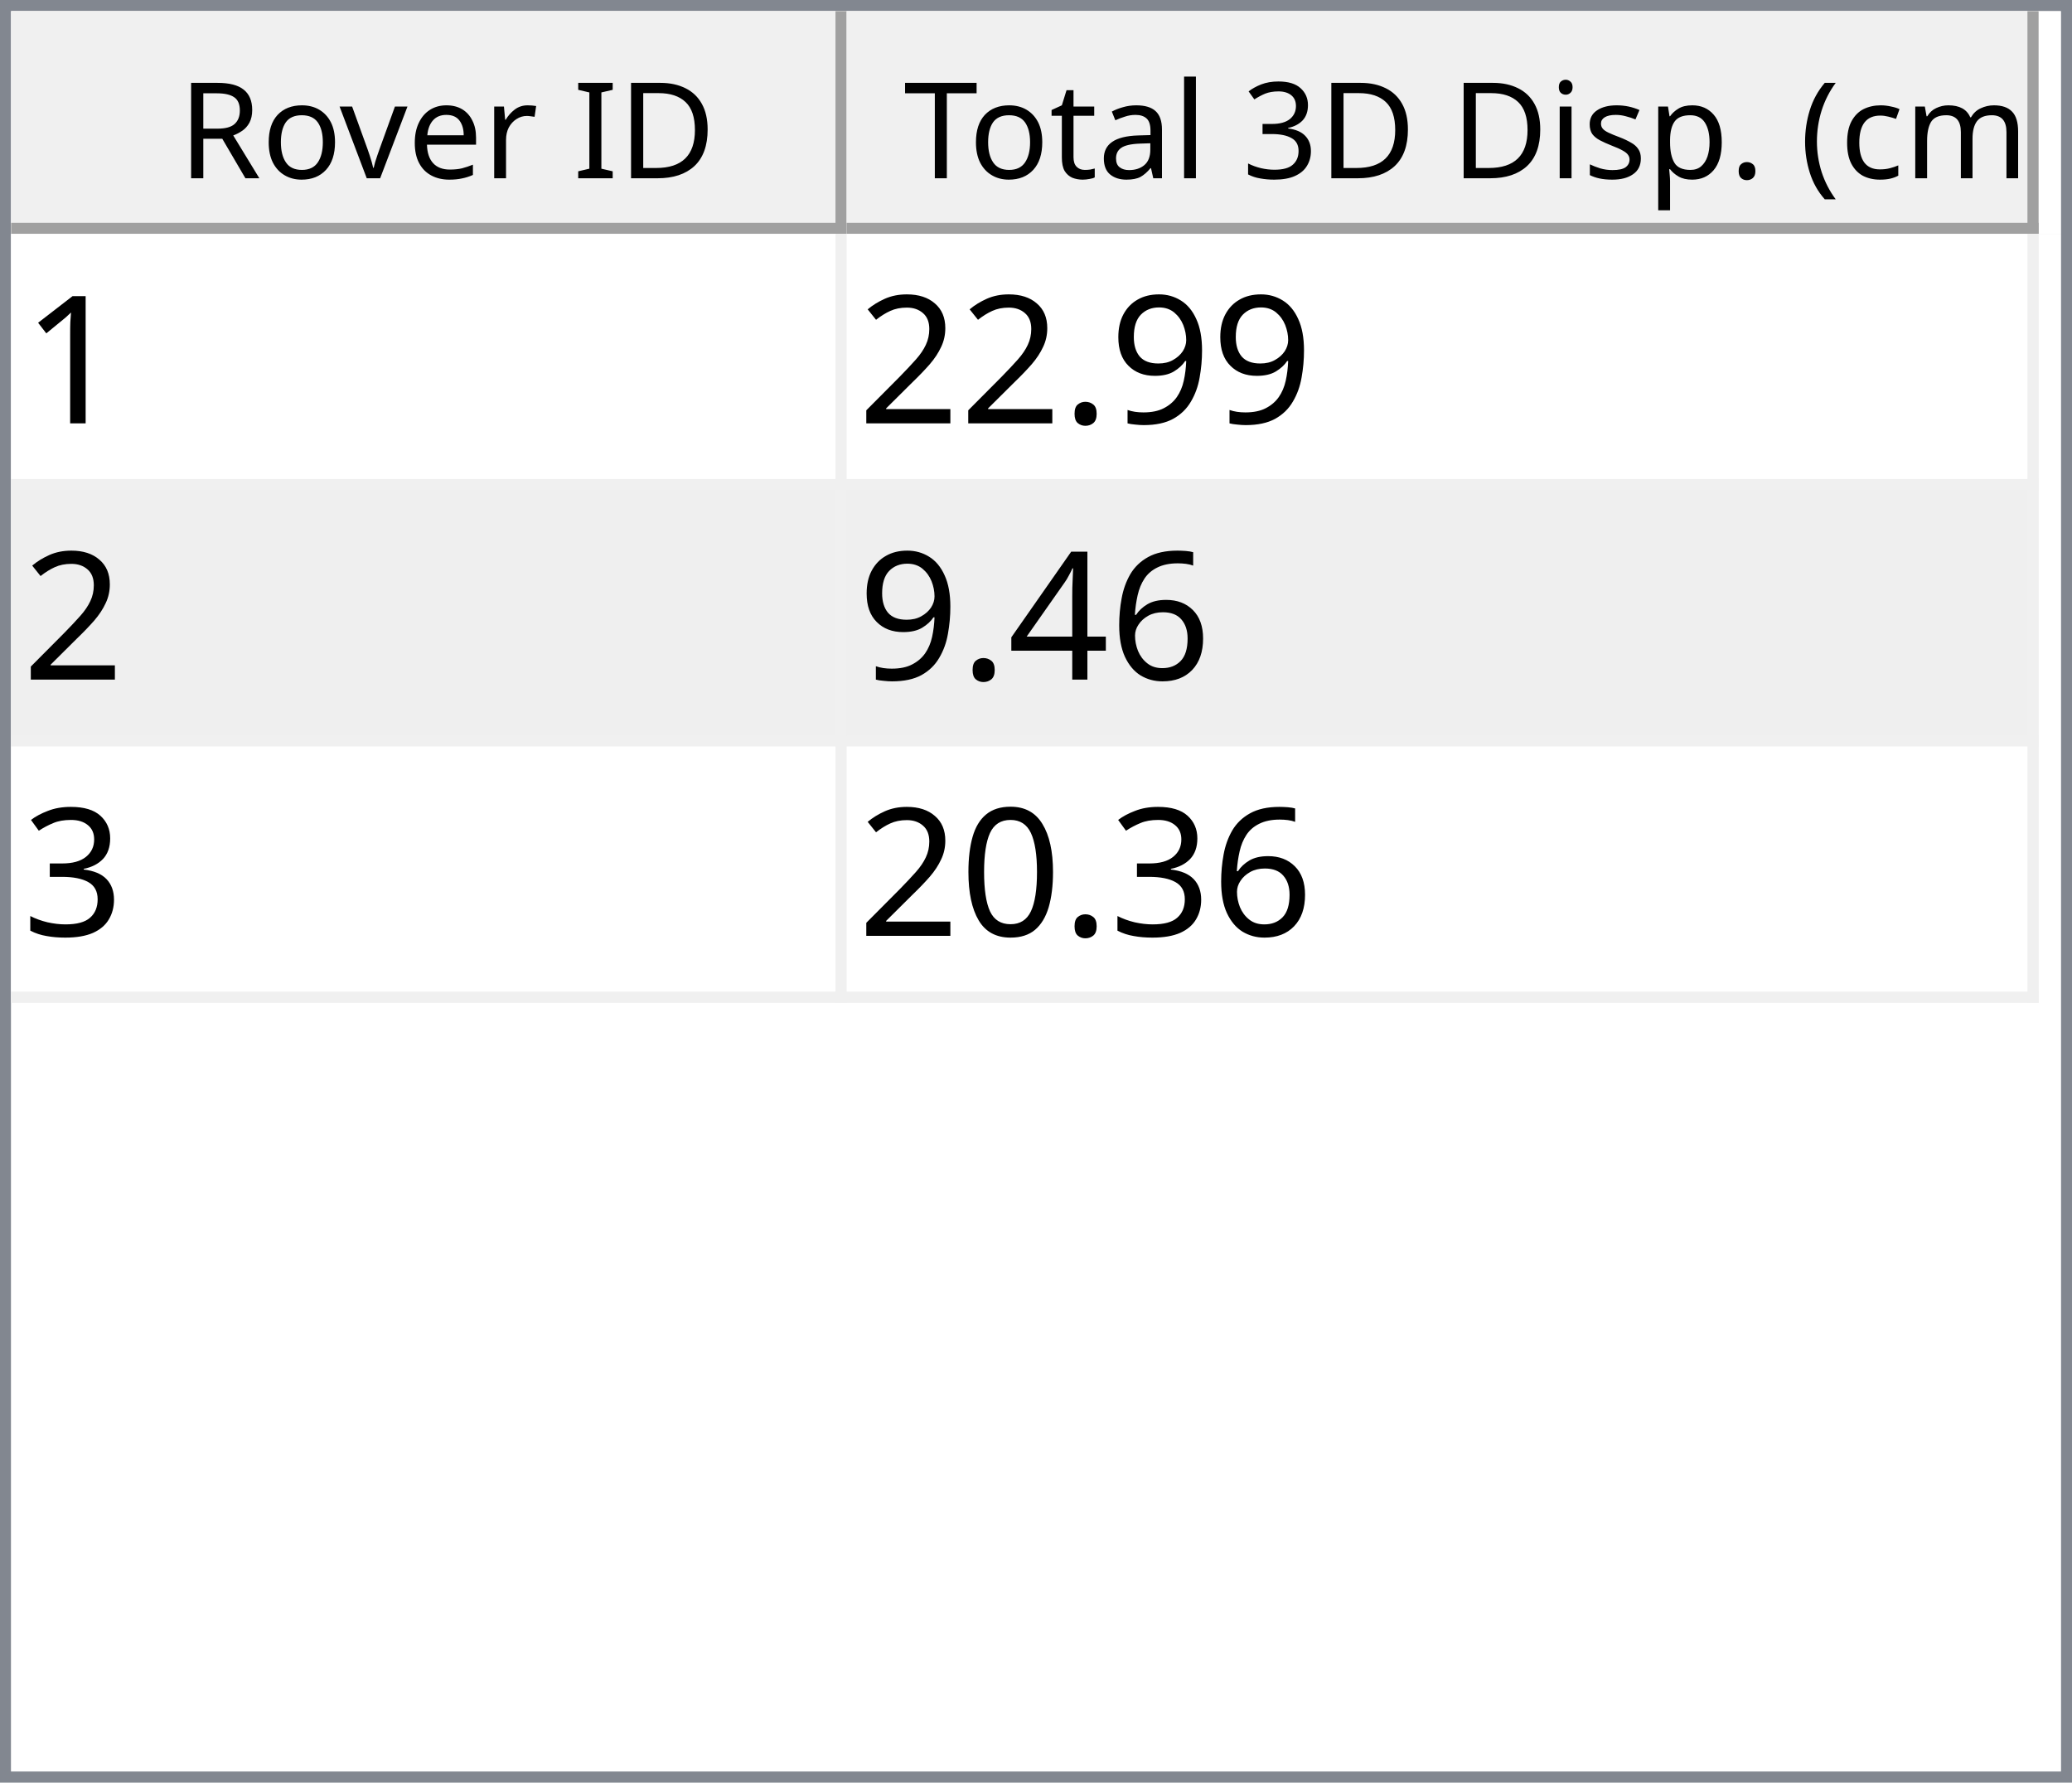
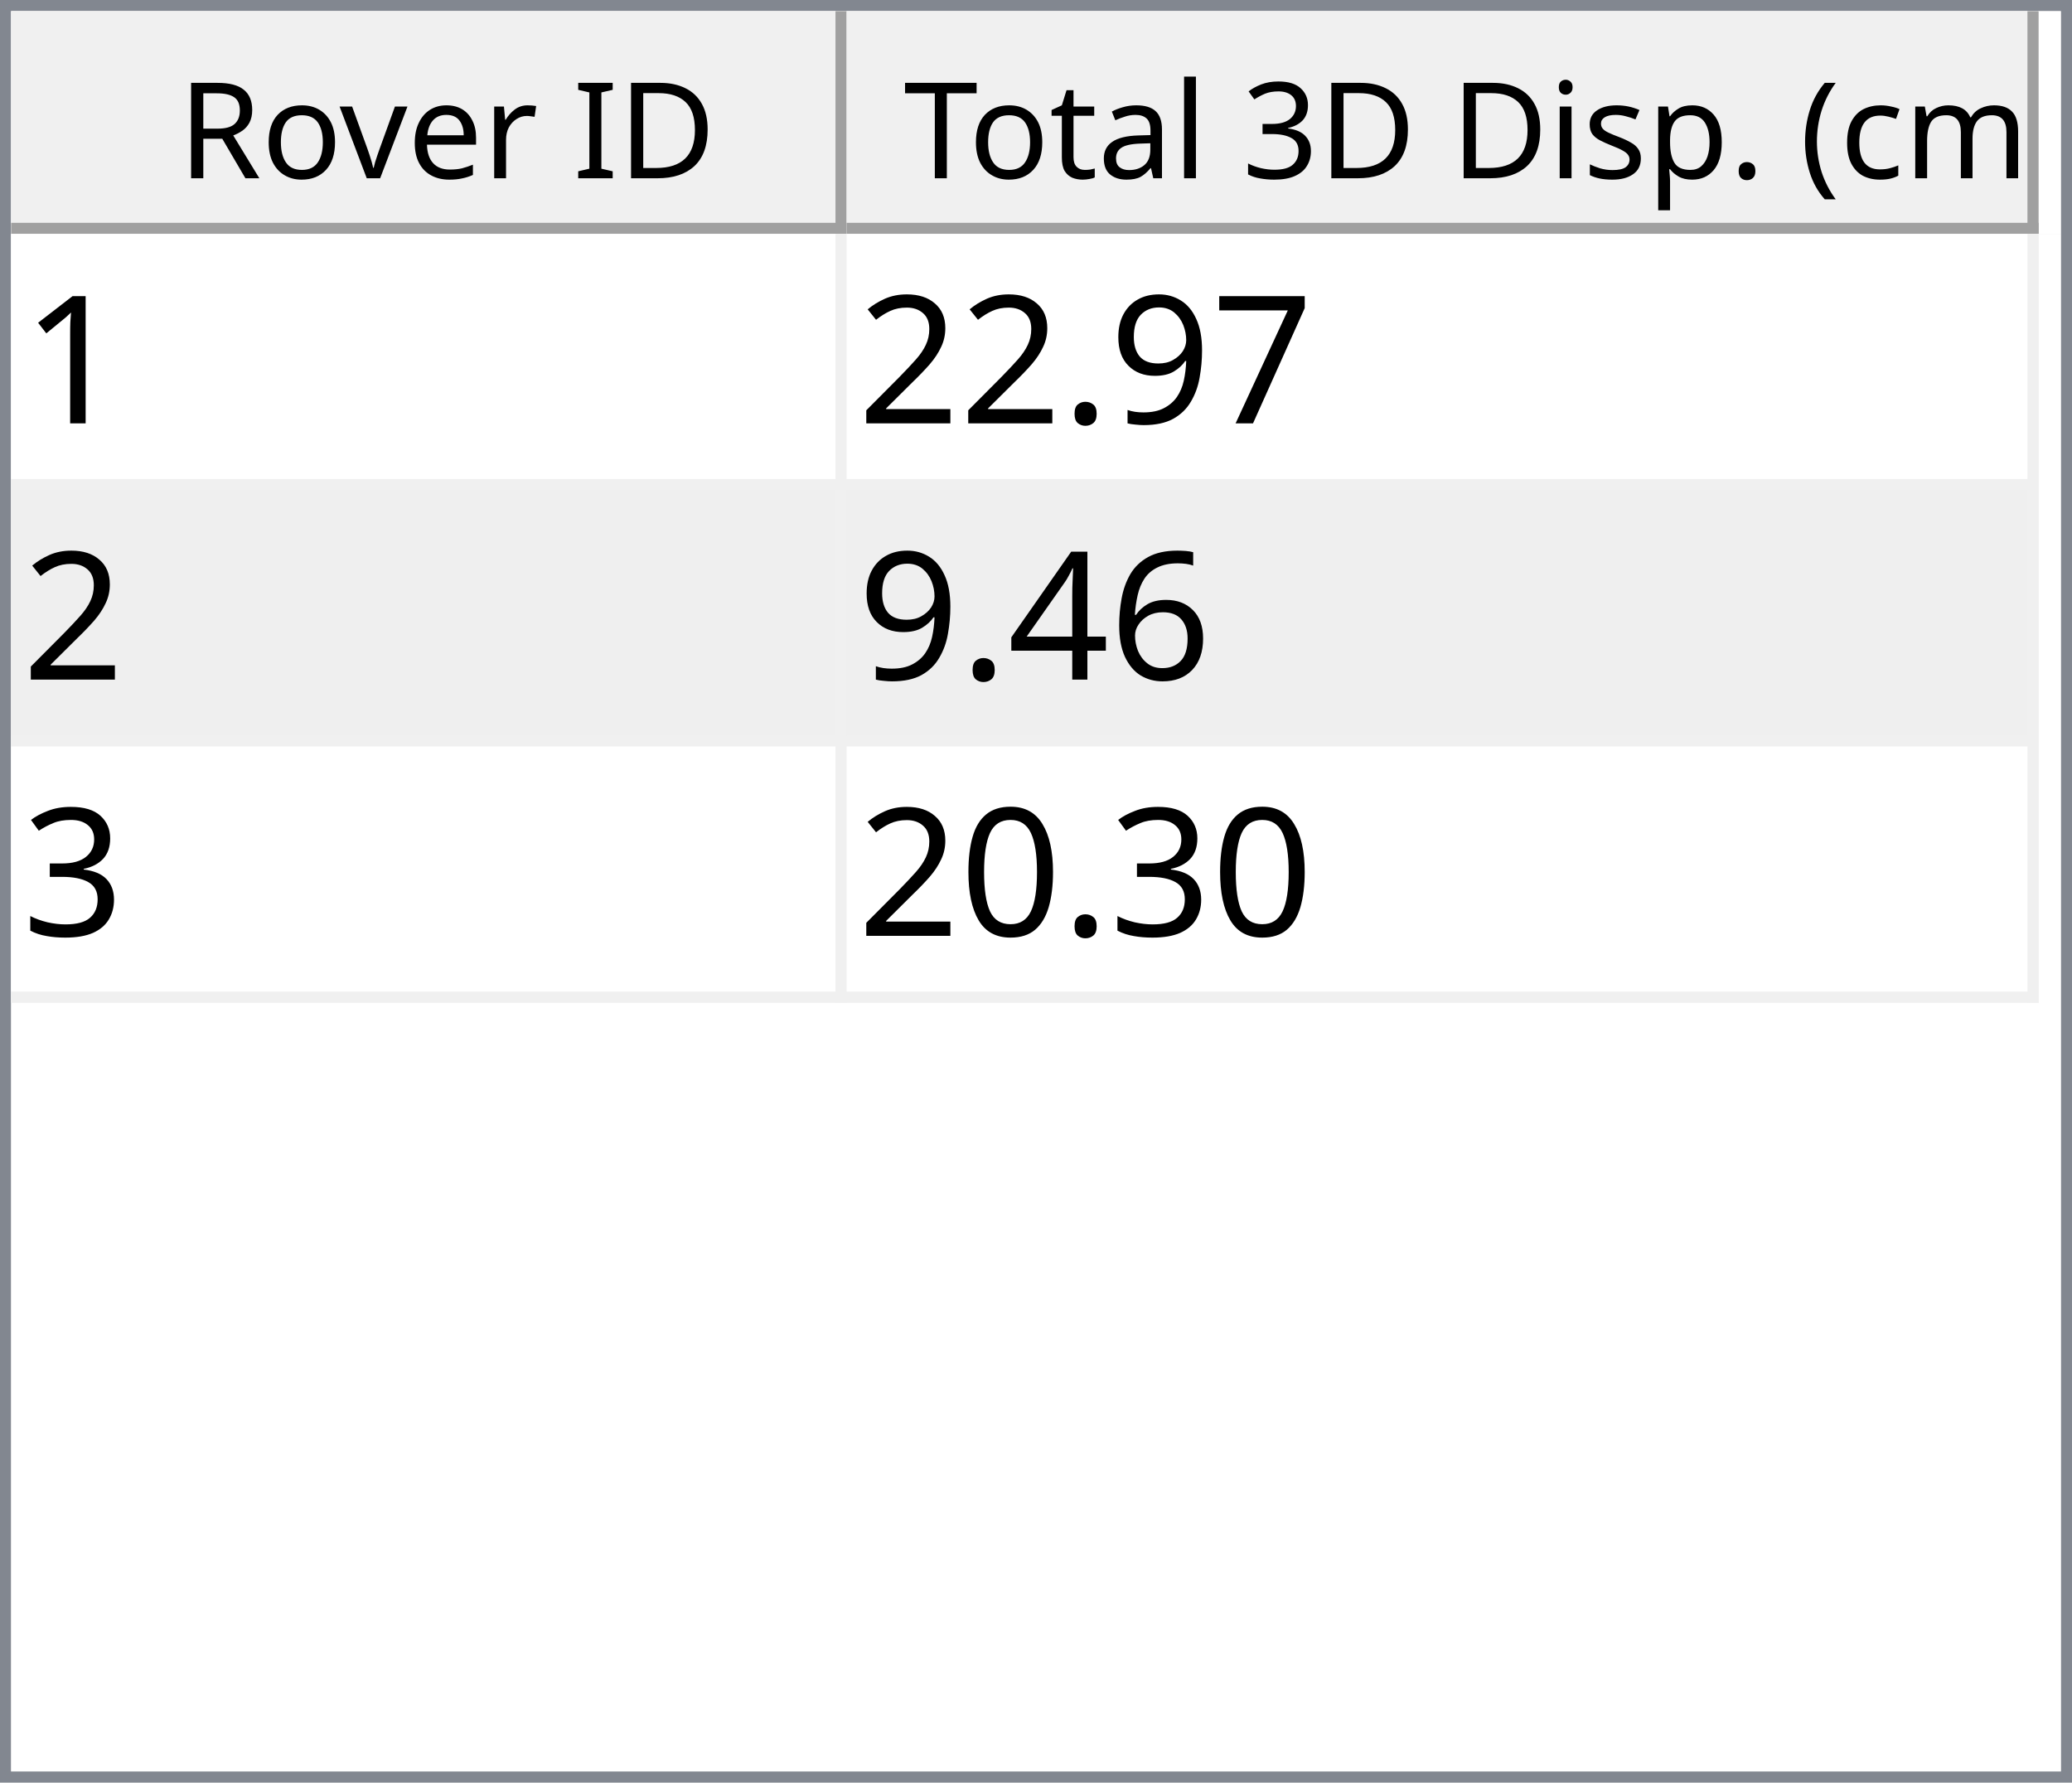
<svg xmlns="http://www.w3.org/2000/svg" style="fill-opacity:1; color-rendering:auto; color-interpolation:auto; text-rendering:auto; stroke:black; stroke-linecap:square; stroke-miterlimit:10; shape-rendering:auto; stroke-opacity:1; fill:black; stroke-dasharray:none; font-weight:normal; stroke-width:1; font-family:'Dialog'; font-style:normal; stroke-linejoin:miter; font-size:12px; stroke-dashoffset:0; image-rendering:auto;" width="186" height="160">
  <defs id="genericDefs" />
  <g>
    <defs id="defs1">
      <clipPath clipPathUnits="userSpaceOnUse" id="clipPath1">
        <path d="M0 0 L186 0 L186 160 L0 160 L0 0 Z" />
      </clipPath>
      <clipPath clipPathUnits="userSpaceOnUse" id="clipPath2">
        <path d="M0 0 L0 160 L186 160 L186 0 Z" />
      </clipPath>
      <clipPath clipPathUnits="userSpaceOnUse" id="clipPath3">
        <path d="M0 0 L0 20 L184 20 L184 0 Z" />
      </clipPath>
      <clipPath clipPathUnits="userSpaceOnUse" id="clipPath4">
        <path d="M0 0 L0 20 L75 20 L75 0 Z" />
      </clipPath>
      <clipPath clipPathUnits="userSpaceOnUse" id="clipPath5">
        <path d="M1 1 L1 19 L74 19 L74 1 Z" />
      </clipPath>
      <clipPath clipPathUnits="userSpaceOnUse" id="clipPath6">
        <path d="M0 0 L0 18 L73 18 L73 0 Z" />
      </clipPath>
      <clipPath clipPathUnits="userSpaceOnUse" id="clipPath7">
        <path d="M-0.5 -0.5 L-0.5 19.5 L74.5 19.5 L74.5 -0.5 Z" />
      </clipPath>
      <clipPath clipPathUnits="userSpaceOnUse" id="clipPath8">
        <path d="M0 0 L0 20 L107 20 L107 0 Z" />
      </clipPath>
      <clipPath clipPathUnits="userSpaceOnUse" id="clipPath9">
        <path d="M1 1 L1 19 L106 19 L106 1 Z" />
      </clipPath>
      <clipPath clipPathUnits="userSpaceOnUse" id="clipPath10">
        <path d="M0 0 L0 18 L105 18 L105 0 Z" />
      </clipPath>
      <clipPath clipPathUnits="userSpaceOnUse" id="clipPath11">
        <path d="M-0.5 -0.5 L-0.5 19.5 L106.5 19.5 L106.5 -0.5 Z" />
      </clipPath>
      <clipPath clipPathUnits="userSpaceOnUse" id="clipPath12">
        <path d="M0 0 L0 138 L184 138 L184 0 Z" />
      </clipPath>
      <clipPath clipPathUnits="userSpaceOnUse" id="clipPath13">
        <path d="M0 0 L0 69 L182 69 L182 0 Z" />
      </clipPath>
      <clipPath clipPathUnits="userSpaceOnUse" id="clipPath14">
        <path d="M-0.5 -0.5 L-0.5 68.5 L181.5 68.5 L181.5 -0.5 Z" />
      </clipPath>
      <clipPath clipPathUnits="userSpaceOnUse" id="clipPath15">
        <path d="M0 0 L0 22 L74 22 L74 0 Z" />
      </clipPath>
      <clipPath clipPathUnits="userSpaceOnUse" id="clipPath16">
        <path d="M0 0 L0 22 L106 22 L106 0 Z" />
      </clipPath>
      <font horiz-adv-x="64.551" id="font1">
        <font-face ascent="107.91" descent="25.098" units-per-em="100" style="font-style:normal; font-family:Segoe UI; font-weight:normal;" />
        <missing-glyph horiz-adv-x="64.551" d="M8.109 0 L8.109 68.266 L56.453 68.266 L56.453 0 L8.109 0 ZM15.328 7.234 L49.219 7.234 L49.219 61.031 L15.328 61.031 L15.328 7.234 Z" />
        <glyph unicode="D" horiz-adv-x="70.117" d="M9.188 0 L9.188 70.016 L28.516 70.016 Q65.531 70.016 65.531 35.891 Q65.531 19.672 55.25 9.836 Q44.969 0 27.734 0 L9.188 0 ZM17.391 62.594 L17.391 7.422 L27.828 7.422 Q41.609 7.422 49.273 14.797 Q56.938 22.172 56.938 35.688 Q56.938 62.594 28.328 62.594 L17.391 62.594 Z" />
        <glyph unicode="I" horiz-adv-x="26.611" d="M17.391 0 L9.188 0 L9.188 70.016 L17.391 70.016 L17.391 0 Z" />
        <glyph unicode=" " horiz-adv-x="27.393" d="" />
        <glyph unicode="r" horiz-adv-x="34.766" d="M34.188 41.891 Q32.078 43.5 28.125 43.5 Q23 43.5 19.555 38.672 Q16.109 33.844 16.109 25.484 L16.109 0 L8.109 0 L8.109 50 L16.109 50 L16.109 39.703 L16.312 39.703 Q18.016 44.969 21.531 47.922 Q25.047 50.875 29.391 50.875 Q32.516 50.875 34.188 50.203 L34.188 41.891 Z" />
        <glyph unicode="e" horiz-adv-x="52.295" d="M48.297 23 L12.984 23 Q13.188 14.656 17.484 10.109 Q21.781 5.562 29.297 5.562 Q37.75 5.562 44.828 11.141 L44.828 3.609 Q38.234 -1.172 27.391 -1.172 Q16.797 -1.172 10.742 5.641 Q4.688 12.453 4.688 24.812 Q4.688 36.469 11.305 43.82 Q17.922 51.172 27.734 51.172 Q37.547 51.172 42.922 44.828 Q48.297 38.484 48.297 27.203 L48.297 23 ZM40.094 29.781 Q40.047 36.719 36.75 40.578 Q33.453 44.438 27.594 44.438 Q21.922 44.438 17.969 40.383 Q14.016 36.328 13.094 29.781 L40.094 29.781 Z" />
        <glyph unicode="v" horiz-adv-x="47.9" d="M47.406 50 L27.484 0 L19.625 0 L0.688 50 L9.469 50 L22.172 13.672 Q23.578 9.672 23.922 6.688 L24.125 6.688 Q24.609 10.453 25.688 13.484 L38.969 50 L47.406 50 Z" />
        <glyph unicode="o" horiz-adv-x="58.594" d="M29 -1.172 Q17.922 -1.172 11.305 5.836 Q4.688 12.844 4.688 24.422 Q4.688 37.016 11.57 44.094 Q18.453 51.172 30.172 51.172 Q41.359 51.172 47.633 44.289 Q53.906 37.406 53.906 25.203 Q53.906 13.234 47.141 6.031 Q40.375 -1.172 29 -1.172 ZM29.594 44.438 Q21.875 44.438 17.383 39.188 Q12.891 33.938 12.891 24.703 Q12.891 15.828 17.43 10.695 Q21.969 5.562 29.594 5.562 Q37.359 5.562 41.531 10.594 Q45.703 15.625 45.703 24.906 Q45.703 34.281 41.531 39.359 Q37.359 44.438 29.594 44.438 Z" />
        <glyph unicode="R" horiz-adv-x="59.814" d="M59.375 0 L49.609 0 L37.891 19.625 Q36.281 22.359 34.766 24.289 Q33.25 26.219 31.664 27.438 Q30.078 28.656 28.25 29.219 Q26.422 29.781 24.125 29.781 L17.391 29.781 L17.391 0 L9.188 0 L9.188 70.016 L30.078 70.016 Q34.672 70.016 38.555 68.867 Q42.438 67.719 45.289 65.375 Q48.141 63.031 49.758 59.547 Q51.375 56.062 51.375 51.375 Q51.375 47.703 50.273 44.656 Q49.172 41.609 47.148 39.211 Q45.125 36.812 42.266 35.133 Q39.406 33.453 35.844 32.516 L35.844 32.328 Q37.594 31.547 38.891 30.547 Q40.188 29.547 41.359 28.18 Q42.531 26.812 43.68 25.078 Q44.828 23.344 46.234 21.047 L59.375 0 ZM17.391 62.594 L17.391 37.203 L28.516 37.203 Q31.594 37.203 34.203 38.133 Q36.812 39.062 38.719 40.797 Q40.625 42.531 41.703 45.047 Q42.781 47.562 42.781 50.688 Q42.781 56.297 39.141 59.445 Q35.5 62.594 28.609 62.594 L17.391 62.594 Z" />
        <glyph unicode=")" horiz-adv-x="30.176" d="M8.297 -15.922 L1.172 -15.922 Q16.406 2.344 16.406 26.812 Q16.406 51.469 1.078 70.016 L8.297 70.016 Q23.531 52.156 23.531 26.703 Q23.531 1.375 8.297 -15.922 Z" />
        <glyph unicode="m" horiz-adv-x="86.133" d="M79.109 0 L71.094 0 L71.094 28.719 Q71.094 37.016 68.531 40.727 Q65.969 44.438 59.906 44.438 Q54.781 44.438 51.195 39.75 Q47.609 35.062 47.609 28.516 L47.609 0 L39.594 0 L39.594 29.688 Q39.594 44.438 28.219 44.438 Q22.953 44.438 19.531 40.016 Q16.109 35.594 16.109 28.516 L16.109 0 L8.109 0 L8.109 50 L16.109 50 L16.109 42.094 L16.312 42.094 Q21.625 51.172 31.844 51.172 Q36.969 51.172 40.773 48.312 Q44.578 45.453 46 40.828 Q51.562 51.172 62.594 51.172 Q79.109 51.172 79.109 30.812 L79.109 0 Z" />
        <glyph unicode="c" horiz-adv-x="46.191" d="M42.188 2.297 Q36.422 -1.172 28.516 -1.172 Q17.828 -1.172 11.258 5.789 Q4.688 12.75 4.688 23.828 Q4.688 36.188 11.766 43.68 Q18.844 51.172 30.672 51.172 Q37.25 51.172 42.281 48.734 L42.281 40.531 Q36.719 44.438 30.375 44.438 Q22.703 44.438 17.797 38.945 Q12.891 33.453 12.891 24.516 Q12.891 15.719 17.508 10.641 Q22.125 5.562 29.891 5.562 Q36.422 5.562 42.188 9.906 L42.188 2.297 Z" />
        <glyph unicode="(" horiz-adv-x="30.176" d="M29.109 -15.922 L21.969 -15.922 Q6.844 1.375 6.844 26.703 Q6.844 52.156 21.969 70.016 L29.203 70.016 Q13.875 51.469 13.875 26.812 Q13.875 2.344 29.109 -15.922 Z" />
        <glyph unicode="." horiz-adv-x="21.68" d="M10.891 -1.078 Q8.641 -1.078 7.055 0.539 Q5.469 2.156 5.469 4.391 Q5.469 6.641 7.055 8.273 Q8.641 9.906 10.891 9.906 Q13.188 9.906 14.797 8.273 Q16.406 6.641 16.406 4.391 Q16.406 2.156 14.797 0.539 Q13.188 -1.078 10.891 -1.078 Z" />
        <glyph unicode="p" horiz-adv-x="58.789" d="M16.312 7.234 L16.109 7.234 L16.109 -23 L8.109 -23 L8.109 50 L16.109 50 L16.109 41.219 L16.312 41.219 Q22.219 51.172 33.594 51.172 Q43.266 51.172 48.688 44.461 Q54.109 37.75 54.109 26.469 Q54.109 13.922 48 6.375 Q41.891 -1.172 31.297 -1.172 Q21.578 -1.172 16.312 7.234 ZM16.109 27.391 L16.109 20.406 Q16.109 14.203 20.141 9.883 Q24.172 5.562 30.375 5.562 Q37.641 5.562 41.773 11.133 Q45.906 16.703 45.906 26.609 Q45.906 34.969 42.047 39.703 Q38.188 44.438 31.594 44.438 Q24.609 44.438 20.359 39.578 Q16.109 34.719 16.109 27.391 Z" />
        <glyph unicode="s" horiz-adv-x="42.432" d="M5.078 1.812 L5.078 10.406 Q11.625 5.562 19.484 5.562 Q30.031 5.562 30.031 12.594 Q30.031 14.594 29.125 15.992 Q28.219 17.391 26.68 18.461 Q25.141 19.531 23.07 20.383 Q21 21.234 18.609 22.172 Q15.281 23.484 12.766 24.828 Q10.25 26.172 8.57 27.859 Q6.891 29.547 6.031 31.695 Q5.172 33.844 5.172 36.719 Q5.172 40.234 6.789 42.945 Q8.406 45.656 11.086 47.484 Q13.766 49.312 17.211 50.242 Q20.656 51.172 24.312 51.172 Q30.812 51.172 35.938 48.922 L35.938 40.828 Q30.422 44.438 23.25 44.438 Q21 44.438 19.195 43.922 Q17.391 43.406 16.094 42.477 Q14.797 41.547 14.086 40.258 Q13.375 38.969 13.375 37.406 Q13.375 35.453 14.086 34.133 Q14.797 32.812 16.164 31.789 Q17.531 30.766 19.484 29.938 Q21.438 29.109 23.922 28.125 Q27.25 26.859 29.883 25.516 Q32.516 24.172 34.375 22.484 Q36.234 20.797 37.234 18.602 Q38.234 16.406 38.234 13.375 Q38.234 9.672 36.602 6.938 Q34.969 4.203 32.234 2.398 Q29.5 0.594 25.93 -0.289 Q22.359 -1.172 18.453 -1.172 Q10.75 -1.172 5.078 1.812 Z" />
        <glyph unicode="i" horiz-adv-x="24.219" d="M12.203 62.703 Q10.062 62.703 8.547 64.164 Q7.031 65.625 7.031 67.875 Q7.031 70.125 8.547 71.609 Q10.062 73.094 12.203 73.094 Q14.406 73.094 15.945 71.609 Q17.484 70.125 17.484 67.875 Q17.484 65.719 15.945 64.211 Q14.406 62.703 12.203 62.703 ZM16.109 0 L8.109 0 L8.109 50 L16.109 50 L16.109 0 Z" />
        <glyph unicode="3" horiz-adv-x="53.906" d="M46.531 19.828 Q46.531 15.094 44.75 11.211 Q42.969 7.328 39.719 4.57 Q36.469 1.812 31.93 0.297 Q27.391 -1.219 21.922 -1.219 Q11.922 -1.219 6 2.594 L6 11.188 Q13.094 5.609 22.219 5.609 Q25.875 5.609 28.828 6.539 Q31.781 7.469 33.906 9.227 Q36.031 10.984 37.18 13.477 Q38.328 15.969 38.328 19.094 Q38.328 32.812 18.797 32.812 L12.984 32.812 L12.984 39.594 L18.5 39.594 Q35.797 39.594 35.797 52.484 Q35.797 64.406 22.609 64.406 Q15.188 64.406 8.688 59.422 L8.688 67.188 Q15.375 71.188 24.609 71.188 Q29 71.188 32.57 69.969 Q36.141 68.75 38.68 66.555 Q41.219 64.359 42.609 61.281 Q44 58.203 44 54.5 Q44 40.672 30.031 36.719 L30.031 36.531 Q33.594 36.141 36.625 34.797 Q39.656 33.453 41.852 31.305 Q44.047 29.156 45.289 26.25 Q46.531 23.344 46.531 19.828 Z" />
        <glyph unicode="l" horiz-adv-x="24.219" d="M16.109 0 L8.109 0 L8.109 74.031 L16.109 74.031 L16.109 0 Z" />
        <glyph unicode="a" horiz-adv-x="50.879" d="M43.891 0 L35.891 0 L35.891 7.812 L35.688 7.812 Q30.469 -1.172 20.312 -1.172 Q12.844 -1.172 8.617 2.781 Q4.391 6.734 4.391 13.281 Q4.391 27.297 20.906 29.594 L35.891 31.688 Q35.891 44.438 25.594 44.438 Q16.547 44.438 9.281 38.281 L9.281 46.484 Q16.656 51.172 26.266 51.172 Q43.891 51.172 43.891 32.516 L43.891 0 ZM35.891 25.297 L23.828 23.641 Q18.266 22.859 15.43 20.875 Q12.594 18.891 12.594 13.875 Q12.594 10.203 15.211 7.883 Q17.828 5.562 22.172 5.562 Q28.125 5.562 32.008 9.742 Q35.891 13.922 35.891 20.312 L35.891 25.297 Z" />
        <glyph unicode="t" horiz-adv-x="33.887" d="M31.297 0.484 Q28.469 -1.078 23.828 -1.078 Q10.688 -1.078 10.688 13.578 L10.688 43.172 L2.094 43.172 L2.094 50 L10.688 50 L10.688 62.203 L18.703 64.797 L18.703 50 L31.297 50 L31.297 43.172 L18.703 43.172 L18.703 14.984 Q18.703 9.969 20.414 7.82 Q22.125 5.672 26.078 5.672 Q29.109 5.672 31.297 7.328 L31.297 0.484 Z" />
        <glyph unicode="T" horiz-adv-x="52.393" d="M50.594 62.594 L30.375 62.594 L30.375 0 L22.172 0 L22.172 62.594 L2 62.594 L2 70.016 L50.594 70.016 L50.594 62.594 Z" />
      </font>
      <font horiz-adv-x="75.0" id="font2">
        <font-face ascent="100.537" descent="21.973" units-per-em="100" style="font-style:normal; font-family:sans-serif; font-weight:normal;" />
        <missing-glyph horiz-adv-x="75.0" d="M12.5 0 L12.5 62.5 L62.5 62.5 L62.5 0 L12.5 0 ZM14.062 1.562 L60.938 1.562 L60.938 60.938 L14.062 60.938 L14.062 1.562 Z" />
        <glyph unicode="1" horiz-adv-x="55.615" d="M37.25 0 L28.469 0 L28.469 56 Q25.297 52.984 20.141 49.953 Q14.984 46.922 10.891 45.406 L10.891 53.906 Q18.266 57.375 23.781 62.305 Q29.297 67.234 31.594 71.875 L37.25 71.875 L37.25 0 Z" />
+         <glyph unicode="7" horiz-adv-x="55.615" d="M4.734 62.203 L4.734 70.656 L51.078 70.656 L51.078 63.812 Q44.234 56.547 37.523 44.484 Q30.812 32.422 27.156 19.672 Q24.516 10.688 23.781 0 L14.75 0 Q14.891 8.453 18.062 20.414 Q21.234 32.375 27.172 43.484 Q33.109 54.594 39.797 62.203 L4.734 62.203 Z" />
        <glyph unicode="9" horiz-adv-x="55.615" d="M5.469 16.547 L13.922 17.328 Q14.984 11.375 18.016 8.688 Q21.047 6 25.781 6 Q29.828 6 32.883 7.859 Q35.938 9.719 37.891 12.82 Q39.844 15.922 41.164 21.195 Q42.484 26.469 42.484 31.938 Q42.484 32.516 42.438 33.688 Q39.797 29.5 35.234 26.883 Q30.672 24.266 25.344 24.266 Q16.453 24.266 10.305 30.711 Q4.156 37.156 4.156 47.703 Q4.156 58.594 10.578 65.234 Q17 71.875 26.656 71.875 Q33.641 71.875 39.43 68.117 Q45.219 64.359 48.219 57.398 Q51.219 50.438 51.219 37.25 Q51.219 23.531 48.242 15.406 Q45.266 7.281 39.383 3.031 Q33.5 -1.219 25.594 -1.219 Q17.188 -1.219 11.867 3.445 Q6.547 8.109 5.469 16.547 ZM41.453 48.141 Q41.453 55.719 37.43 60.156 Q33.406 64.594 27.734 64.594 Q21.875 64.594 17.531 59.812 Q13.188 55.031 13.188 47.406 Q13.188 40.578 17.312 36.305 Q21.438 32.031 27.484 32.031 Q33.594 32.031 37.523 36.305 Q41.453 40.578 41.453 48.141 Z" />
        <glyph unicode="." horiz-adv-x="27.783" d="M9.078 0 L9.078 10.016 L19.094 10.016 L19.094 0 L9.078 0 Z" />
        <glyph unicode="2" horiz-adv-x="55.615" d="M50.344 8.453 L50.344 0 L3.031 0 Q2.938 3.172 4.047 6.109 Q5.859 10.938 9.836 15.625 Q13.812 20.312 21.344 26.469 Q33.016 36.031 37.117 41.625 Q41.219 47.219 41.219 52.203 Q41.219 57.422 37.477 61.008 Q33.734 64.594 27.734 64.594 Q21.391 64.594 17.578 60.789 Q13.766 56.984 13.719 50.25 L4.688 51.172 Q5.609 61.281 11.664 66.578 Q17.719 71.875 27.938 71.875 Q38.234 71.875 44.242 66.164 Q50.25 60.453 50.25 52 Q50.25 47.703 48.492 43.555 Q46.734 39.406 42.656 34.812 Q38.578 30.219 29.109 22.219 Q21.188 15.578 18.945 13.211 Q16.703 10.844 15.234 8.453 L50.344 8.453 Z" />
        <glyph unicode="6" horiz-adv-x="55.615" d="M49.75 54.047 L41.016 53.375 Q39.844 58.547 37.703 60.891 Q34.125 64.656 28.906 64.656 Q24.703 64.656 21.531 62.312 Q17.391 59.281 14.992 53.469 Q12.594 47.656 12.5 36.922 Q15.672 41.75 20.266 44.094 Q24.859 46.438 29.891 46.438 Q38.672 46.438 44.852 39.969 Q51.031 33.5 51.031 23.25 Q51.031 16.5 48.125 10.719 Q45.219 4.938 40.141 1.859 Q35.062 -1.219 28.609 -1.219 Q17.625 -1.219 10.695 6.859 Q3.766 14.938 3.766 33.5 Q3.766 54.25 11.422 63.672 Q18.109 71.875 29.438 71.875 Q37.891 71.875 43.289 67.141 Q48.688 62.406 49.75 54.047 ZM13.875 23.188 Q13.875 18.656 15.797 14.508 Q17.719 10.359 21.188 8.18 Q24.656 6 28.469 6 Q34.031 6 38.039 10.492 Q42.047 14.984 42.047 22.703 Q42.047 30.125 38.086 34.398 Q34.125 38.672 28.125 38.672 Q22.172 38.672 18.023 34.398 Q13.875 30.125 13.875 23.188 Z" />
        <glyph unicode="4" horiz-adv-x="55.615" d="M32.328 0 L32.328 17.141 L1.266 17.141 L1.266 25.203 L33.938 71.578 L41.109 71.578 L41.109 25.203 L50.781 25.203 L50.781 17.141 L41.109 17.141 L41.109 0 L32.328 0 ZM32.328 25.203 L32.328 57.469 L9.906 25.203 L32.328 25.203 Z" />
        <glyph unicode="3" horiz-adv-x="55.615" d="M4.203 18.891 L12.984 20.062 Q14.5 12.594 18.141 9.297 Q21.781 6 27 6 Q33.203 6 37.477 10.297 Q41.75 14.594 41.75 20.953 Q41.75 27 37.797 30.93 Q33.844 34.859 27.734 34.859 Q25.25 34.859 21.531 33.891 L22.516 41.609 Q23.391 41.5 23.922 41.5 Q29.547 41.5 34.039 44.43 Q38.531 47.359 38.531 53.469 Q38.531 58.297 35.258 61.477 Q31.984 64.656 26.812 64.656 Q21.688 64.656 18.266 61.43 Q14.844 58.203 13.875 51.766 L5.078 53.328 Q6.688 62.156 12.398 67.016 Q18.109 71.875 26.609 71.875 Q32.469 71.875 37.398 69.359 Q42.328 66.844 44.945 62.5 Q47.562 58.156 47.562 53.266 Q47.562 48.641 45.07 44.828 Q42.578 41.016 37.703 38.766 Q44.047 37.312 47.562 32.695 Q51.078 28.078 51.078 21.141 Q51.078 11.766 44.242 5.25 Q37.406 -1.266 26.953 -1.266 Q17.531 -1.266 11.305 4.352 Q5.078 9.969 4.203 18.891 Z" />
        <glyph unicode="0" horiz-adv-x="55.615" d="M4.156 35.297 Q4.156 48 6.766 55.742 Q9.375 63.484 14.523 67.68 Q19.672 71.875 27.484 71.875 Q33.25 71.875 37.594 69.555 Q41.938 67.234 44.773 62.867 Q47.609 58.5 49.219 52.227 Q50.828 45.953 50.828 35.297 Q50.828 22.703 48.242 14.969 Q45.656 7.234 40.508 3.008 Q35.359 -1.219 27.484 -1.219 Q17.141 -1.219 11.234 6.203 Q4.156 15.141 4.156 35.297 ZM13.188 35.297 Q13.188 17.672 17.312 11.836 Q21.438 6 27.484 6 Q33.547 6 37.672 11.859 Q41.797 17.719 41.797 35.297 Q41.797 52.984 37.672 58.789 Q33.547 64.594 27.391 64.594 Q21.344 64.594 17.719 59.469 Q13.188 52.938 13.188 35.297 Z" />
      </font>
    </defs>
    <g style="fill:white; stroke:white;">
      <rect x="0" y="0" width="186" style="clip-path:url(#clipPath1); stroke:none;" height="160" />
    </g>
    <g style="fill:white; text-rendering:optimizeSpeed; color-rendering:optimizeSpeed; image-rendering:optimizeSpeed; shape-rendering:crispEdges; stroke:white; color-interpolation:sRGB;">
      <rect x="0" width="186" height="160" y="0" style="stroke:none;" />
      <path style="stroke:none;" d="M0 160 L186 160 L186 0 L0 0 Z" />
    </g>
    <g style="fill:rgb(240,240,240); font-family:'Segoe UI'; stroke:rgb(240,240,240);">
      <rect x="0" y="0" width="186" style="clip-path:url(#clipPath2); stroke:none;" height="160" />
    </g>
    <g style="fill:rgb(130,135,144); font-family:'Segoe UI'; stroke:rgb(130,135,144);">
      <path d="M0 0 L186 0 L186 160 L0 160 L0 0 ZM1 1 L185 1 L185 159 L1 159 L1 1 Z" style="fill-rule:evenodd; clip-path:url(#clipPath2); stroke:none;" />
    </g>
    <g style="fill:white; font-family:'Segoe UI'; stroke:white;" transform="translate(1,1)">
      <rect x="0" y="0" width="184" style="clip-path:url(#clipPath3); stroke:none;" height="20" />
    </g>
    <g style="fill:rgb(240,240,240); font-family:'Segoe UI'; stroke:rgb(240,240,240);" transform="translate(1,1)">
      <rect x="0" y="0" width="75" style="clip-path:url(#clipPath4); stroke:none;" height="20" />
    </g>
    <g style="font-family:'Segoe UI';" transform="translate(2,2)">
      <text x="14" xml:space="preserve" y="14" style="clip-path:url(#clipPath6); stroke:none;">Rover ID</text>
    </g>
    <g style="fill:rgb(160,160,160); font-family:'Segoe UI'; stroke:rgb(160,160,160); stroke-linejoin:bevel;" transform="translate(1.5,1.5)">
      <line x1="74" x2="74" y1="0" style="fill:none; clip-path:url(#clipPath7);" y2="19" />
    </g>
    <g style="fill:rgb(160,160,160); font-family:'Segoe UI'; stroke:rgb(160,160,160); stroke-linejoin:bevel;" transform="matrix(1,0,0,1,1,1) translate(0.5,0.5)">
      <line x1="0" x2="74" y1="19" style="fill:none; clip-path:url(#clipPath7);" y2="19" />
    </g>
    <g style="fill:rgb(240,240,240); font-family:'Segoe UI'; stroke:rgb(240,240,240);" transform="translate(76,1)">
      <rect x="0" y="0" width="107" style="clip-path:url(#clipPath8); stroke:none;" height="20" />
    </g>
    <g style="font-family:'Segoe UI';" transform="translate(77,2)">
      <text x="1" xml:space="preserve" y="14" style="clip-path:url(#clipPath10); stroke:none;"> Total 3D Disp. (cm)</text>
    </g>
    <g style="fill:rgb(160,160,160); font-family:'Segoe UI'; stroke:rgb(160,160,160); stroke-linejoin:bevel;" transform="translate(76.5,1.5)">
      <line x1="106" x2="106" y1="0" style="fill:none; clip-path:url(#clipPath11);" y2="19" />
    </g>
    <g style="fill:rgb(160,160,160); font-family:'Segoe UI'; stroke:rgb(160,160,160); stroke-linejoin:bevel;" transform="matrix(1,0,0,1,76,1) translate(0.5,0.5)">
      <line x1="0" x2="106" y1="19" style="fill:none; clip-path:url(#clipPath11);" y2="19" />
    </g>
    <g style="fill:white; font-family:'Segoe UI'; stroke:white;" transform="translate(1,21)">
      <rect x="0" y="0" width="184" style="clip-path:url(#clipPath12); stroke:none;" height="138" />
    </g>
    <g style="fill:rgb(240,240,240); font-size:16px; font-family:sans-serif; stroke:rgb(240,240,240);" transform="translate(1,21)">
      <rect x="0" y="0" width="182" style="clip-path:url(#clipPath13); stroke:none;" height="69" />
      <line transform="translate(0.5,0.5)" x1="0" x2="181" y1="22" style="clip-path:url(#clipPath14); fill:none; stroke-linejoin:bevel;" y2="22" />
    </g>
    <g transform="matrix(1,0,0,1,1,21) translate(0.5,0.5)" style="fill:rgb(240,240,240); font-size:16px; font-family:sans-serif; stroke:rgb(240,240,240); stroke-linejoin:bevel;">
      <line x1="0" x2="181" y1="45" style="fill:none; clip-path:url(#clipPath14);" y2="45" />
    </g>
    <g transform="matrix(1,0,0,1,1,21) translate(0.5,0.5)" style="fill:rgb(240,240,240); font-size:16px; font-family:sans-serif; stroke:rgb(240,240,240); stroke-linejoin:bevel;">
      <line x1="0" x2="181" y1="68" style="fill:none; clip-path:url(#clipPath14);" y2="68" />
    </g>
    <g transform="matrix(1,0,0,1,1,21) translate(0.5,0.5)" style="fill:rgb(240,240,240); font-size:16px; font-family:sans-serif; stroke:rgb(240,240,240); stroke-linejoin:bevel;">
      <line x1="74" x2="74" y1="0" style="fill:none; clip-path:url(#clipPath14);" y2="68" />
    </g>
    <g transform="matrix(1,0,0,1,1,21) translate(0.5,0.5)" style="fill:rgb(240,240,240); font-size:16px; font-family:sans-serif; stroke:rgb(240,240,240); stroke-linejoin:bevel;">
      <line x1="181" x2="181" y1="0" style="fill:none; clip-path:url(#clipPath14);" y2="68" />
    </g>
    <g style="fill:white; font-size:16px; font-family:sans-serif; stroke:white;" transform="matrix(1,0,0,1,1,21)">
      <rect x="0" y="0" width="74" style="clip-path:url(#clipPath15); stroke:none;" height="22" />
      <text x="1" y="17" style="fill:black; clip-path:url(#clipPath15); stroke:none;" xml:space="preserve">1</text>
    </g>
    <g style="fill:white; font-size:16px; font-family:sans-serif; stroke:white;" transform="matrix(1,0,0,1,1,21) translate(75,0)">
      <rect x="0" y="0" width="106" style="clip-path:url(#clipPath16); stroke:none;" height="22" />
-       <text x="1" y="17" style="fill:black; clip-path:url(#clipPath16); stroke:none;" xml:space="preserve">22.99</text>
+       <text x="1" y="17" style="fill:black; clip-path:url(#clipPath16); stroke:none;" xml:space="preserve">22.97</text>
    </g>
    <g style="fill:rgb(239,239,239); font-size:16px; font-family:sans-serif; stroke:rgb(239,239,239);" transform="matrix(1,0,0,1,1,21) translate(0,23)">
      <rect x="0" y="0" width="74" style="clip-path:url(#clipPath15); stroke:none;" height="22" />
      <text x="1" y="17" style="fill:black; clip-path:url(#clipPath15); stroke:none;" xml:space="preserve">2</text>
    </g>
    <g style="fill:rgb(239,239,239); font-size:16px; font-family:sans-serif; stroke:rgb(239,239,239);" transform="matrix(1,0,0,1,1,21) translate(75,23)">
      <rect x="0" y="0" width="106" style="clip-path:url(#clipPath16); stroke:none;" height="22" />
      <text x="1" y="17" style="fill:black; clip-path:url(#clipPath16); stroke:none;" xml:space="preserve">9.46</text>
    </g>
    <g style="fill:white; font-size:16px; font-family:sans-serif; stroke:white;" transform="matrix(1,0,0,1,1,21) translate(0,46)">
      <rect x="0" y="0" width="74" style="clip-path:url(#clipPath15); stroke:none;" height="22" />
      <text x="1" y="17" style="fill:black; clip-path:url(#clipPath15); stroke:none;" xml:space="preserve">3</text>
    </g>
    <g style="fill:white; font-size:16px; font-family:sans-serif; stroke:white;" transform="matrix(1,0,0,1,1,21) translate(75,46)">
      <rect x="0" y="0" width="106" style="clip-path:url(#clipPath16); stroke:none;" height="22" />
-       <text x="1" y="17" style="fill:black; clip-path:url(#clipPath16); stroke:none;" xml:space="preserve">20.36</text>
+       <text x="1" y="17" style="fill:black; clip-path:url(#clipPath16); stroke:none;" xml:space="preserve">20.30</text>
    </g>
  </g>
</svg>
